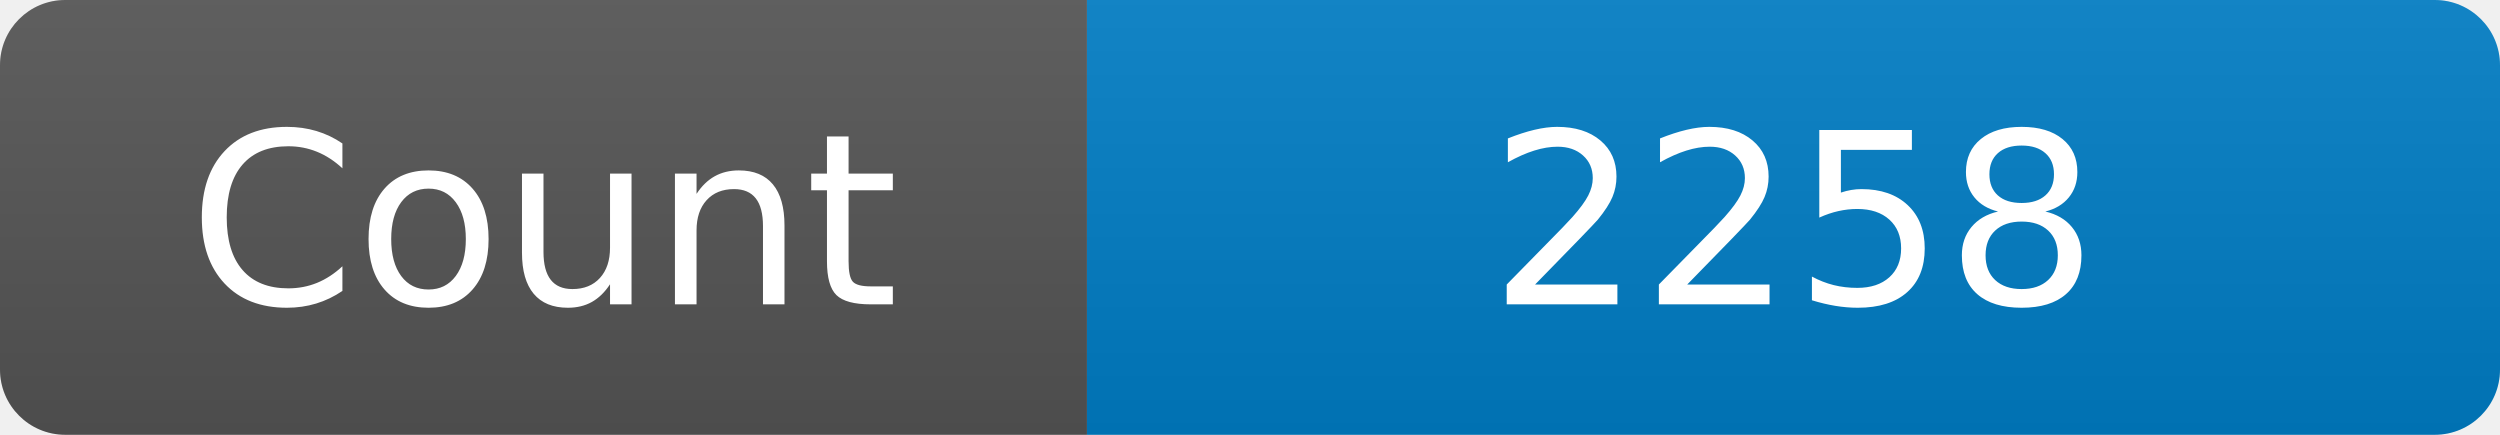
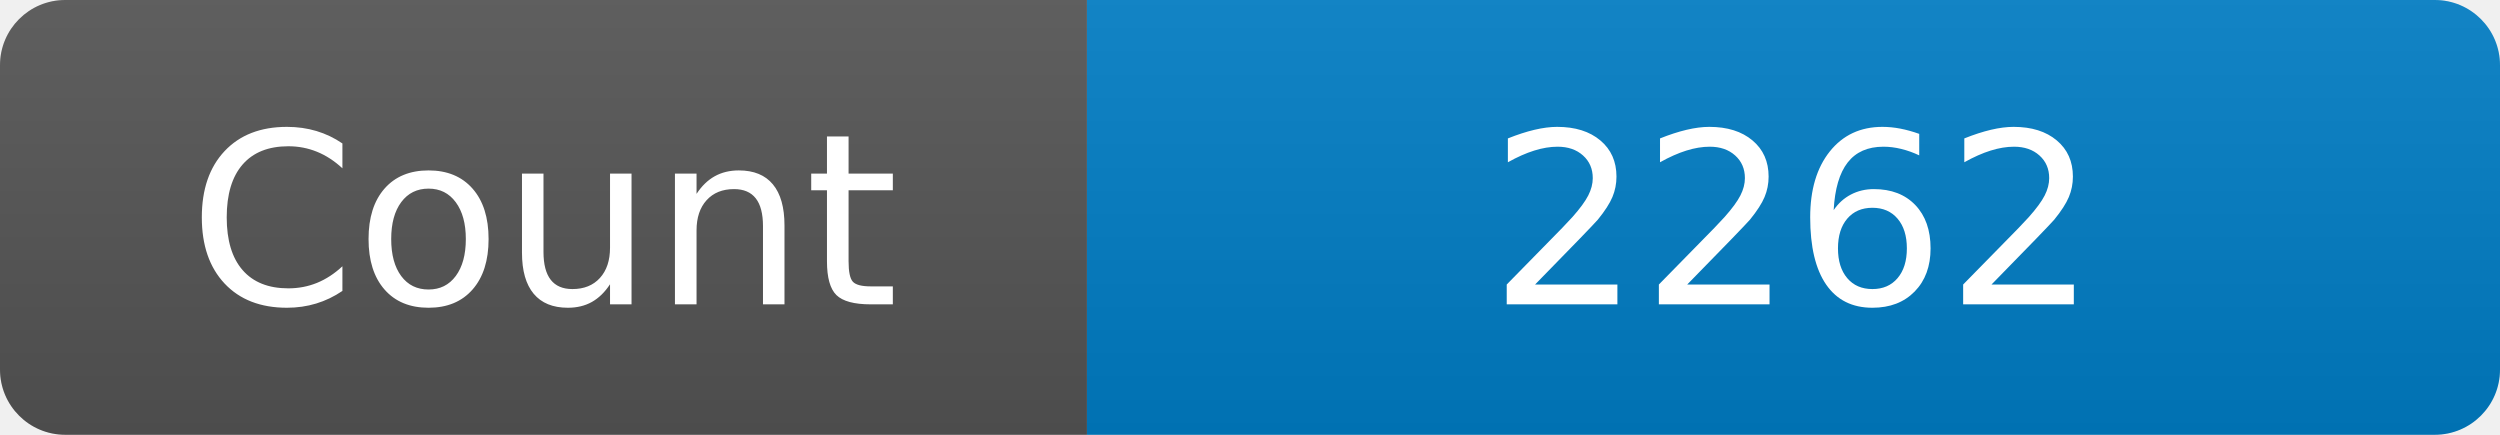
<svg xmlns="http://www.w3.org/2000/svg" width="115" height="20" role="img" aria-label="Maintained?: yes">
  <linearGradient id="s" x2="0" y2="100%">
    <stop offset="0" stop-color="#bbb" stop-opacity=".1" />
    <stop offset="1" stop-opacity=".1" />
  </linearGradient>
  <clipPath id="r">
    <rect width="115" height="20" rx="3" fill="#fff" />
  </clipPath>
  <g clip-path="url(#r)">
    <rect width="50" height="20" fill="#555" />
    <rect x="50" width="160" height="20" fill="#007ec6" />
    <rect width="115" height="20" fill="url(#s)" />
  </g>
  <g fill="#fff" text-anchor="middle" font-family="Verdana,Geneva,DejaVu Sans,sans-serif" font-size="110">
    <text x="250" y="140" transform="scale(.1)" fill="#fff">Count</text>
-     <text x="825" y="140" transform="scale(.1)" fill="#fff">2258</text>
+     <text x="825" y="140" transform="scale(.1)" fill="#fff">2262</text>
  </g>
</svg>
